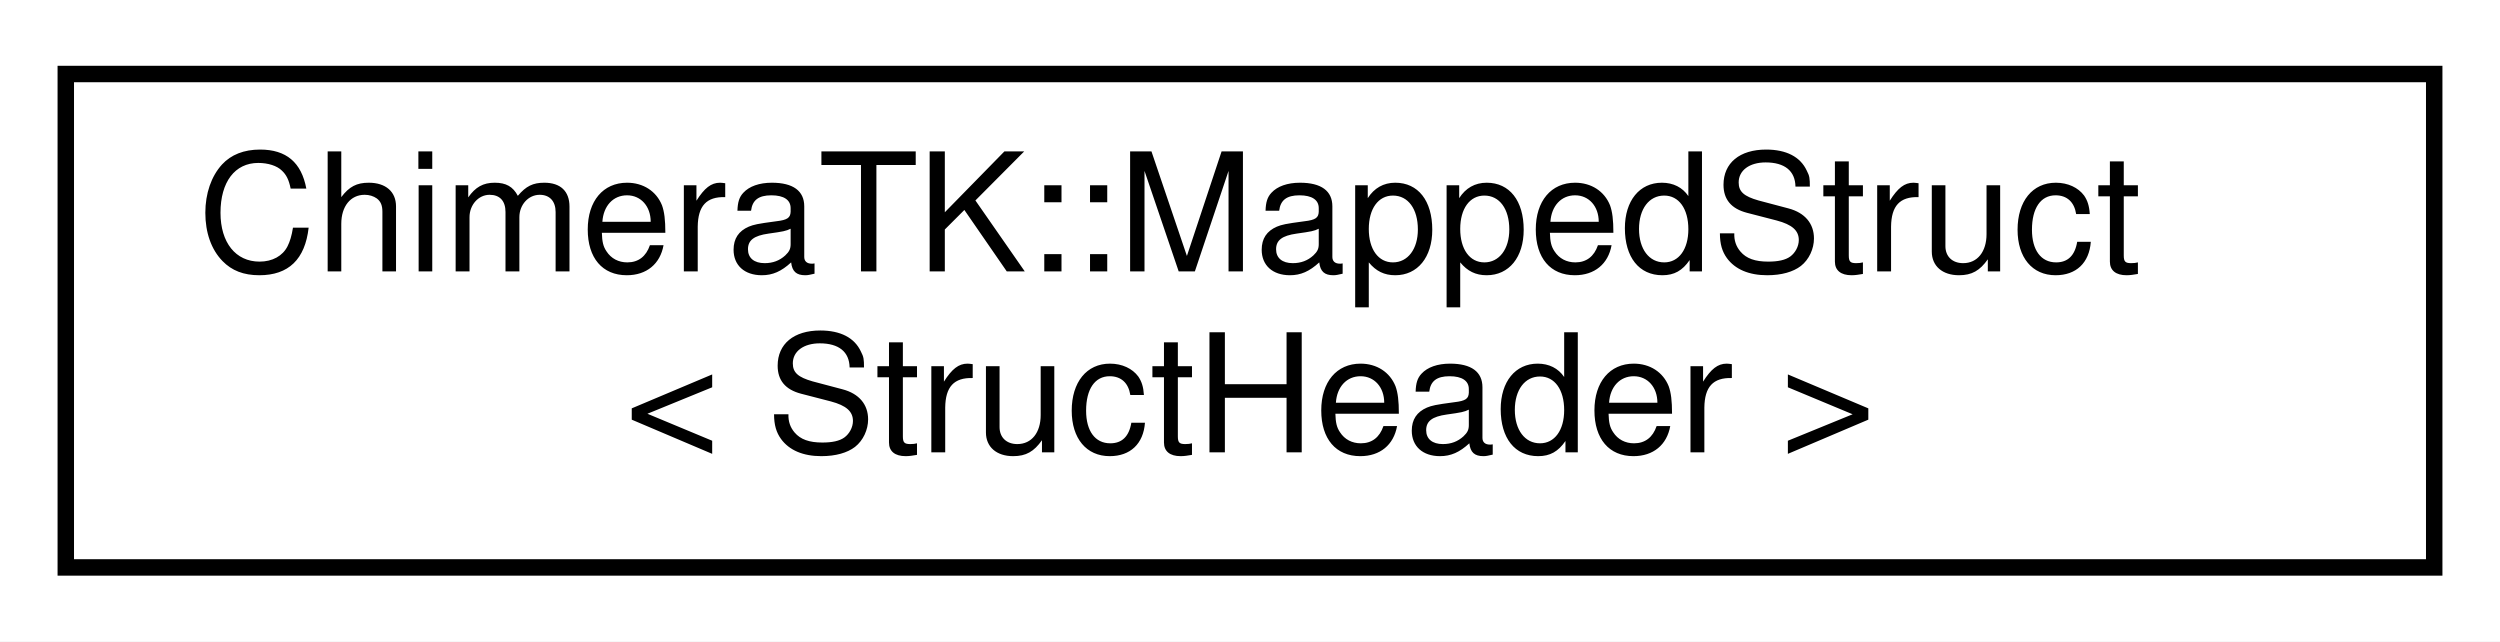
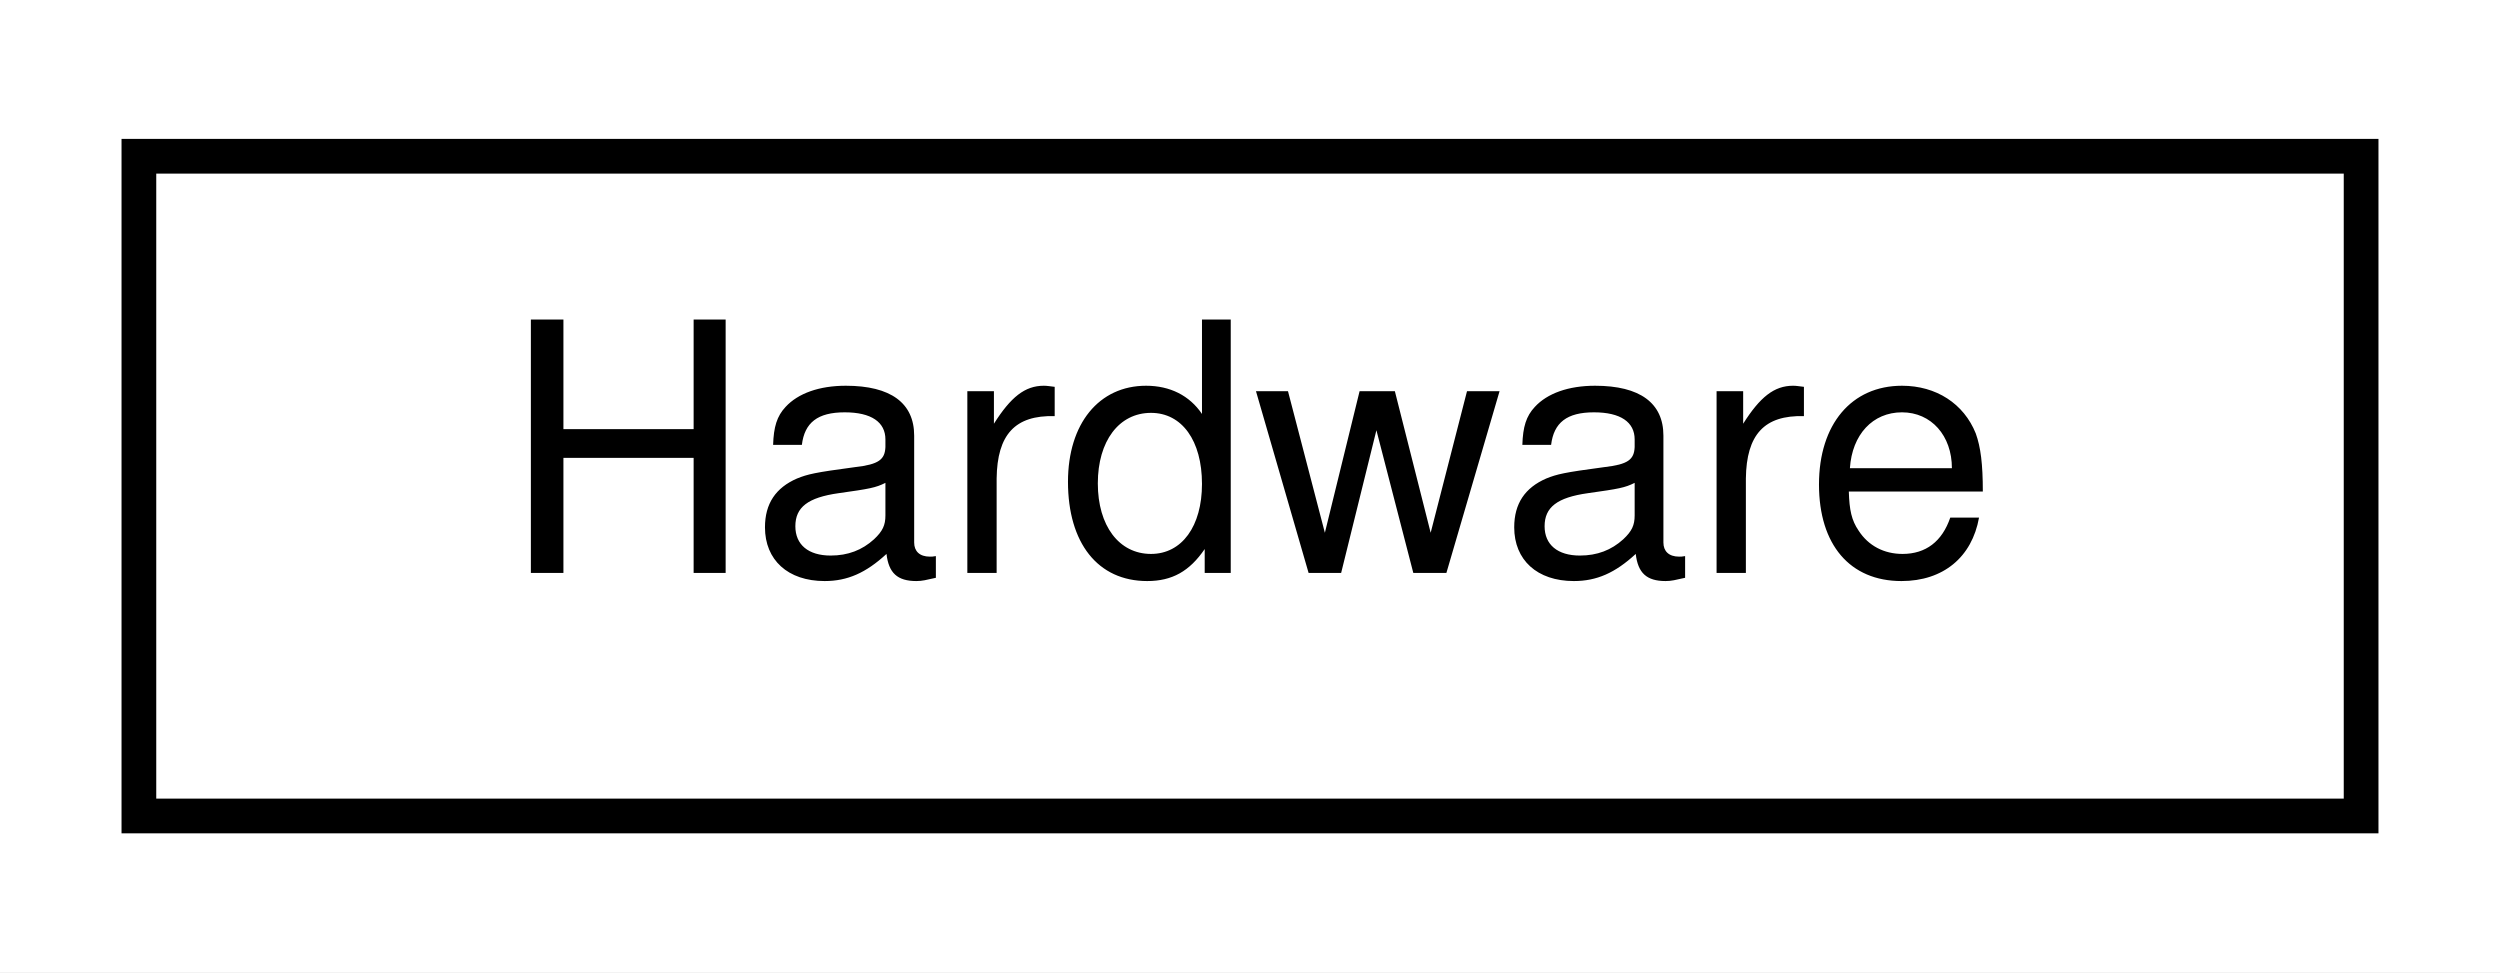
- <svg xmlns="http://www.w3.org/2000/svg" xmlns:xlink="http://www.w3.org/1999/xlink" width="152pt" height="39pt" viewBox="0.00 0.00 152.00 39.00">
-   <g id="graph0" class="graph" transform="scale(1 1) rotate(0) translate(4 35)">
-     <polygon fill="white" stroke="transparent" points="-4,4 -4,-35 148,-35 148,4 -4,4" />
+ <svg xmlns="http://www.w3.org/2000/svg" xmlns:xlink="http://www.w3.org/1999/xlink" width="72pt" height="28pt" viewBox="0.00 0.00 72.00 28.00">
+   <g id="graph0" class="graph" transform="scale(1 1) rotate(0) translate(4 24)">
+     <polygon fill="white" stroke="transparent" points="-4,4 -4,-24 68,-24 68,4 -4,4" />
    <g id="node1" class="node">
      <g id="a_node1">
-         <a xlink:href="class_chimera_t_k_1_1_mapped_struct.html" target="_top" xlink:title="Provides interface to a struct that is mapped onto a 1D array of ValType StructHeader must be derived...">
-           <polygon fill="white" stroke="black" points="0,-0.5 0,-30.5 144,-30.5 144,-0.5 0,-0.5" />
-           <text text-anchor="start" x="8" y="-18.5" font-family="Helvetica,sans-Serif" font-size="10.00">ChimeraTK::MappedStruct</text>
-           <text text-anchor="middle" x="72" y="-7.5" font-family="Helvetica,sans-Serif" font-size="10.00">&lt; StructHeader &gt;</text>
+         <a xlink:href="class_hardware.html" target="_top" xlink:title="Some dummy &quot;hardware&quot;.">
+           <polygon fill="white" stroke="black" points="0,-0.5 0,-19.5 64,-19.5 64,-0.5 0,-0.5" />
+           <text text-anchor="middle" x="32" y="-7.5" font-family="Helvetica,sans-Serif" font-size="10.00">Hardware</text>
        </a>
      </g>
    </g>
  </g>
</svg>
